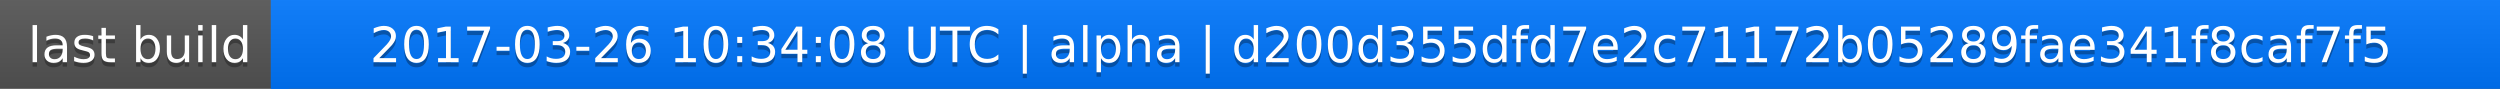
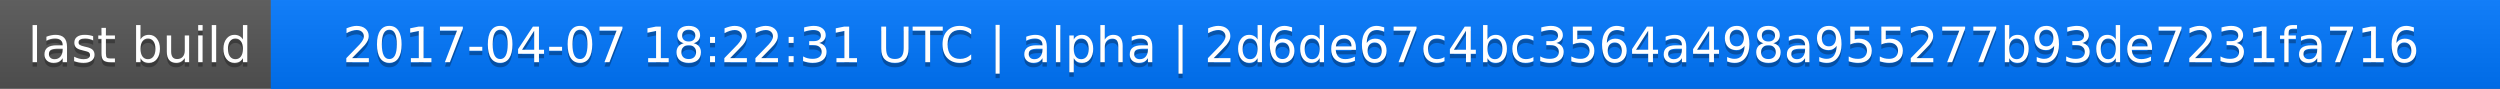
<svg xmlns="http://www.w3.org/2000/svg" width="563" height="20">
  <linearGradient id="a" x2="0" y2="100%">
    <stop offset="0" stop-color="#bbb" stop-opacity=".1" />
    <stop offset="1" stop-opacity=".1" />
  </linearGradient>
  <rect rx="0" width="563" height="20" fill="#555" />
  <rect rx="0" x="61" width="502" height="20" fill="#07f" />
  <path fill="#07f" d="M61 0h4v20h-4z" />
  <rect rx="0" width="563" height="20" fill="url(#a)" />
  <g fill="#fff" text-anchor="middle" font-family="DejaVu Sans,Verdana,Geneva,sans-serif" font-size="11">
    <text x="31.5" y="15" fill="#010101" fill-opacity=".3">last build</text>
    <text x="31.5" y="14">last build</text>
-     <text x="311" y="15" fill="#010101" fill-opacity=".3">2017-03-26 10:34:08 UTC | alpha | d200d355dfd7e2c71172b05289fae341f8caf7f5</text>
-     <text x="311" y="14">2017-03-26 10:34:08 UTC | alpha | d200d355dfd7e2c71172b05289fae341f8caf7f5</text>
+     <text x="311" y="15" fill="#010101" fill-opacity=".3">2017-04-07 18:22:31 UTC | alpha | 2d6de67c4bc3564a498a955277b93de7231fa716</text>
+     <text x="311" y="14">2017-04-07 18:22:31 UTC | alpha | 2d6de67c4bc3564a498a955277b93de7231fa716</text>
  </g>
</svg>
